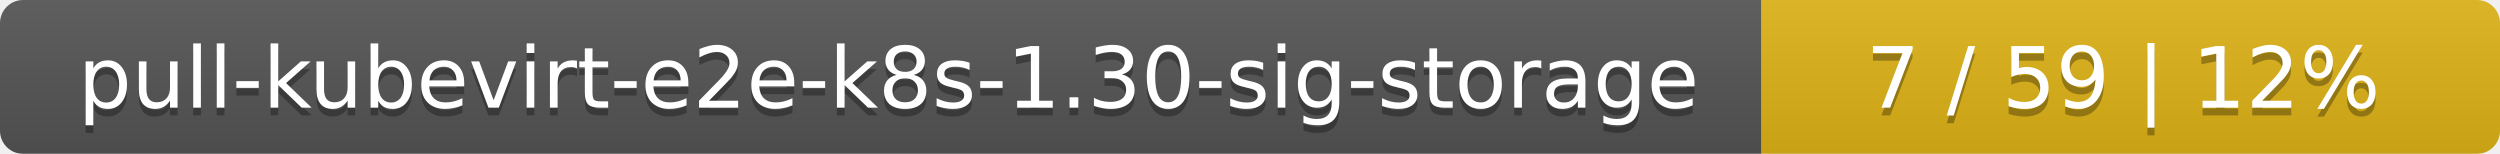
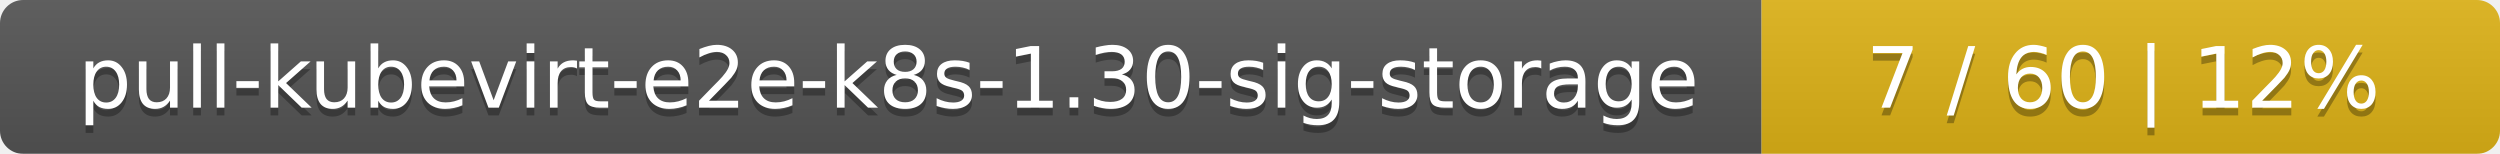
<svg xmlns="http://www.w3.org/2000/svg" width="325" height="20">
  <linearGradient id="smooth" x2="0" y2="100%">
    <stop offset="0" stop-color="#bbb" stop-opacity=".1" />
    <stop offset="1" stop-opacity=".1" />
  </linearGradient>
  <mask id="round">
    <rect width="325" height="20" rx="3" fill="#fff" />
  </mask>
  <g mask="url(#round)">
    <rect width="229" height="20" fill="#555" />
    <rect x="229" width="96" height="20" fill="#dfb317" />
    <rect width="325" height="20" fill="url(#smooth)" />
  </g>
  <g fill="#fff" text-anchor="middle" font-family="DejaVu Sans,Verdana,Geneva,sans-serif" font-size="11">
    <text x="115.5" y="15" fill="#010101" fill-opacity=".3">pull-kubevirt-e2e-k8s-1.30-sig-storage</text>
    <text x="115.5" y="14">pull-kubevirt-e2e-k8s-1.30-sig-storage</text>
-     <text x="276" y="15" fill="#010101" fill-opacity=".3">7 / 59    |    12%</text>
-     <text x="276" y="14">7 / 59    |    12%</text>
+     <text x="276" y="15" fill="#010101" fill-opacity=".3">7 / 60    |    12%</text>
+     <text x="276" y="14">7 / 60    |    12%</text>
  </g>
</svg>
